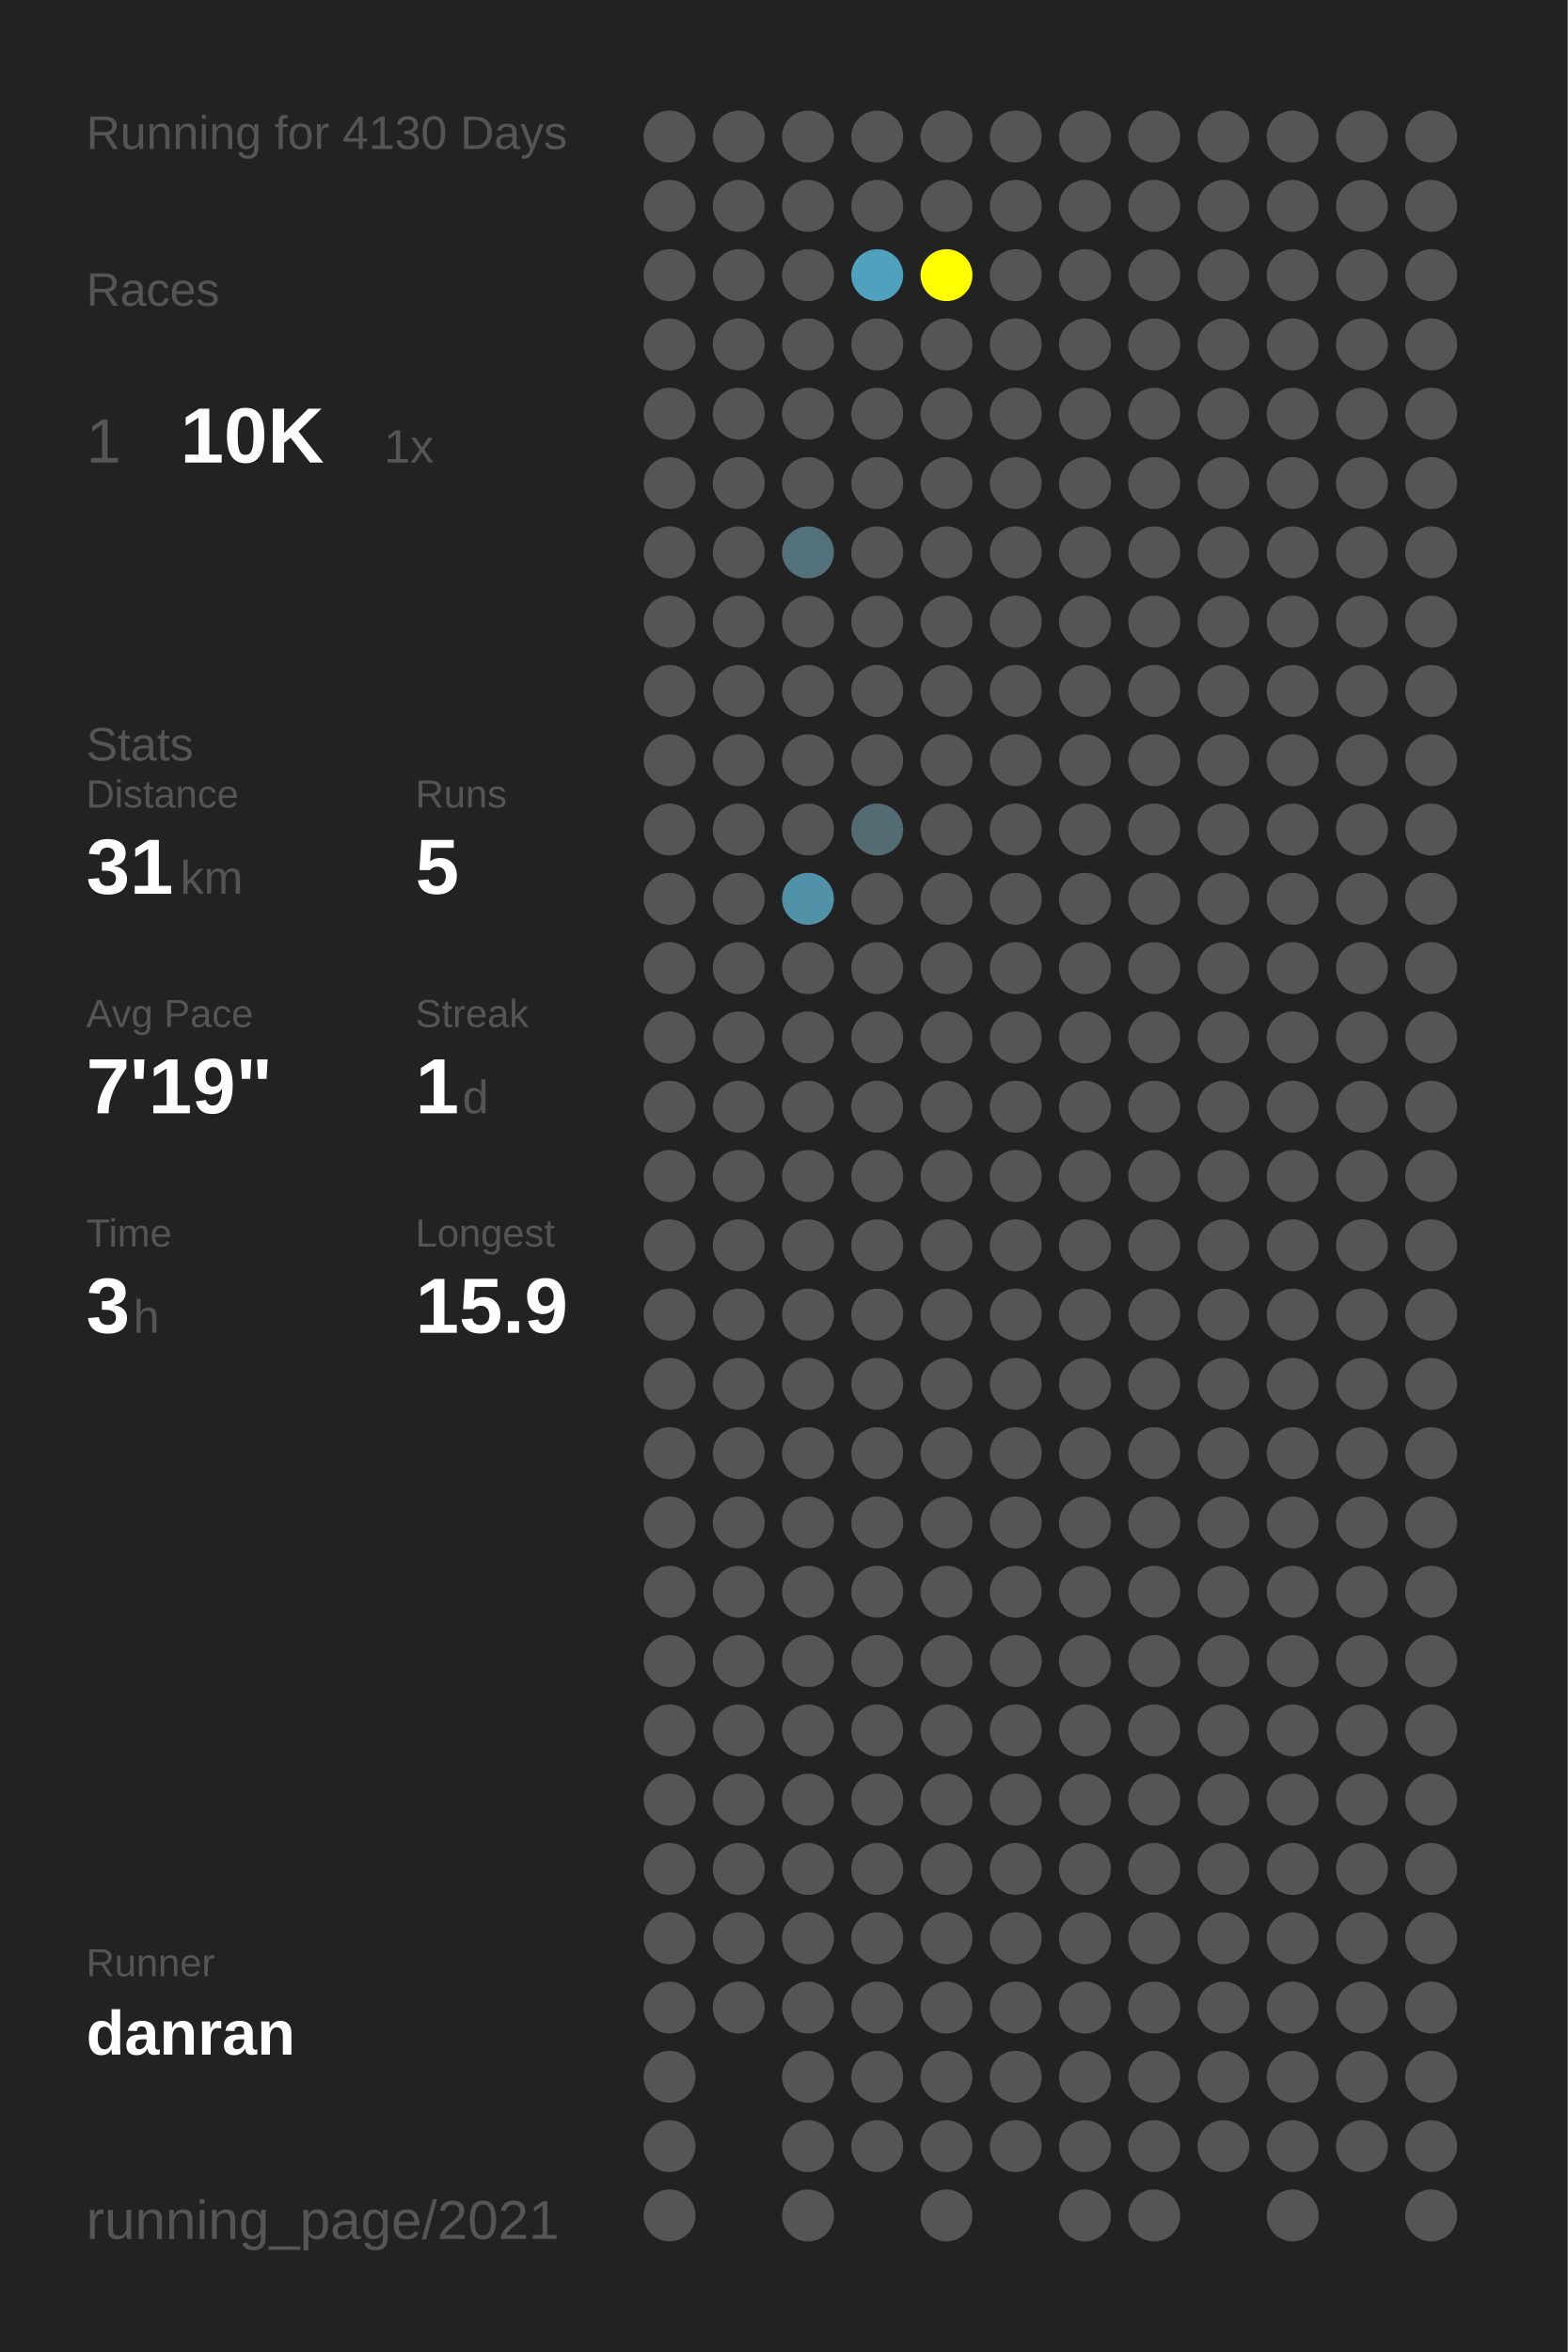
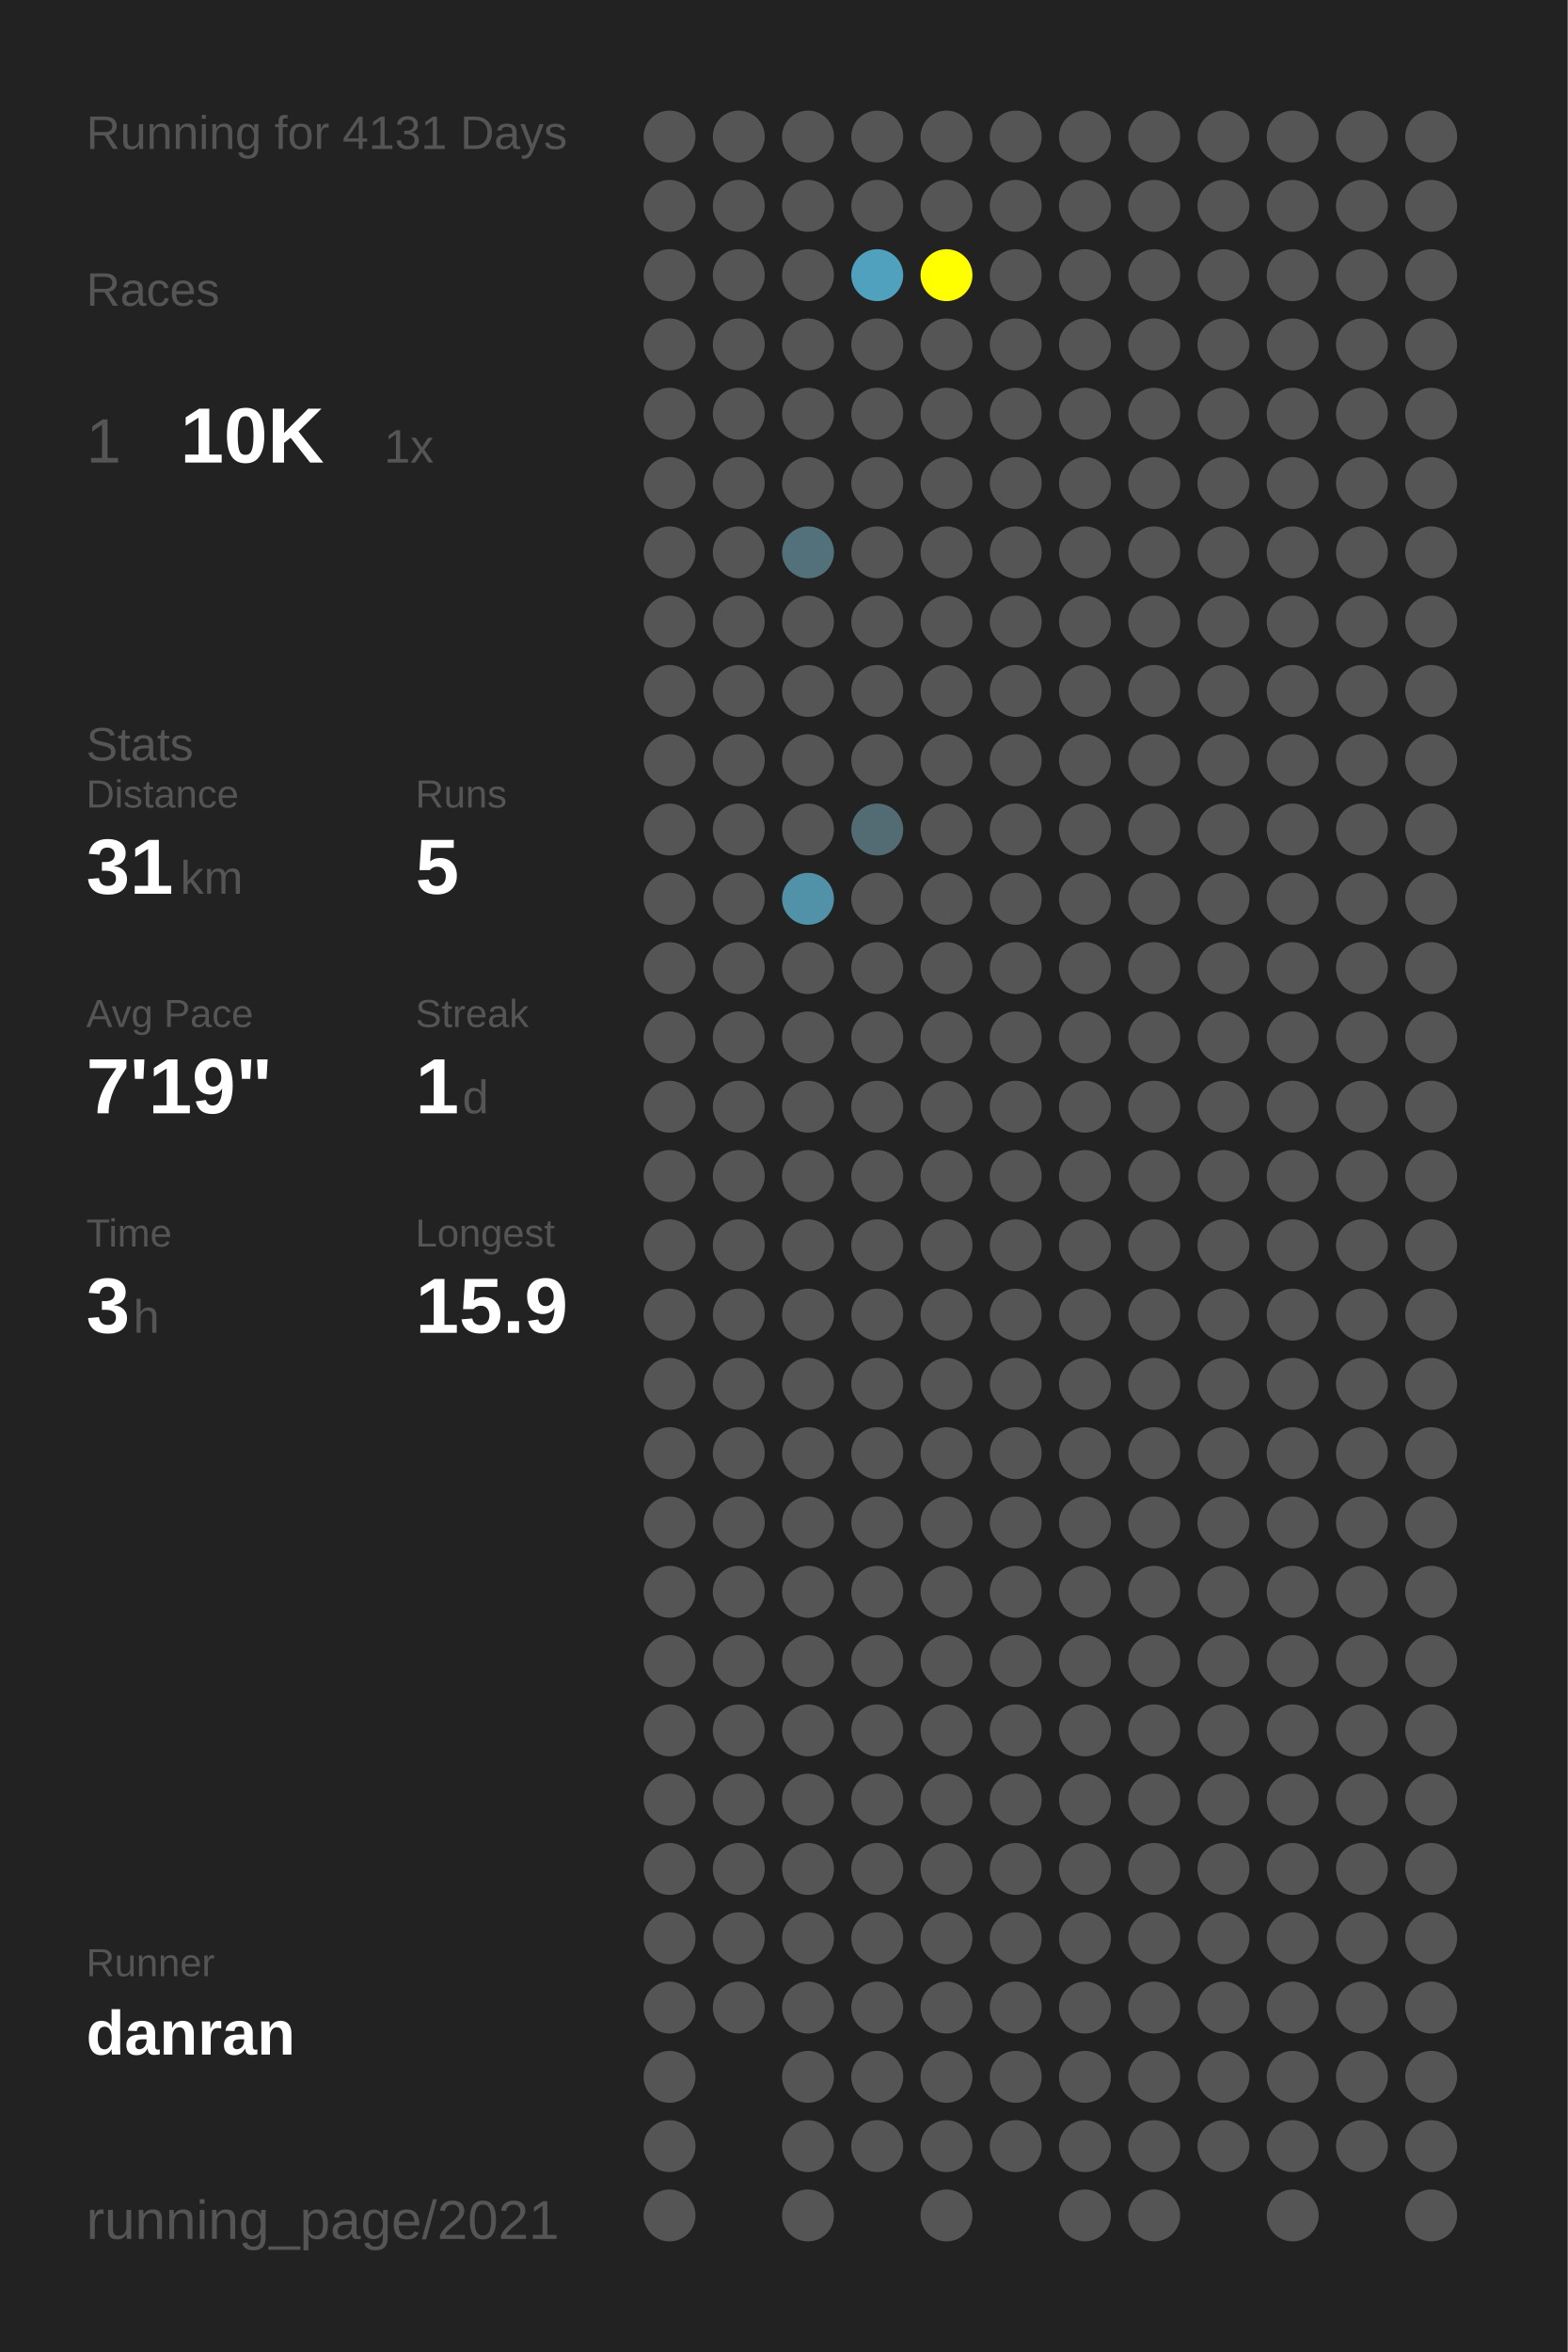
<svg xmlns="http://www.w3.org/2000/svg" baseProfile="full" height="300mm" version="1.1" viewBox="0,0,200,300" width="200mm">
  <defs />
  <rect fill="#222222" height="300" width="200" x="0" y="0" />
-   <text fill="#555555" style="font-size:6px; font-family:Arial;" x="11" y="19">Running for 4130 Days</text>
+   <text fill="#555555" style="font-size:6px; font-family:Arial;" x="11" y="19">Running for 4131 Days</text>
  <text fill="#555555" style="font-size:6px; font-family:Arial;" x="11" y="39">Races</text>
  <text fill="#555555" style="font-size:8px; font-family:Arial;" x="11" y="59">1</text>
  <text fill="#FFFFFF" style="font-size:10px; font-family:Arial; font-weight:bold;" x="23" y="59">10K</text>
  <text fill="#555555" style="font-size:6px; font-family:Arial;" x="49" y="59">1x</text>
  <text fill="#555555" style="font-size:6px; font-family:Arial;" x="11" y="97">Stats</text>
  <text fill="#555555" style="font-size:5px; font-family:Arial;" x="11" y="103">Distance</text>
  <text fill="#FFFFFF" style="font-size:10px; font-family:Arial; font-weight:bold;" x="11" y="114">31</text>
  <text fill="#555555" style="font-size:6px; font-family:Arial;" x="23" y="114">km</text>
  <text fill="#555555" style="font-size:5px; font-family:Arial;" x="53" y="103">Runs</text>
  <text fill="#FFFFFF" style="font-size:10px; font-family:Arial; font-weight:bold;" x="53" y="114">5</text>
  <text fill="#555555" style="font-size:5px; font-family:Arial;" x="11" y="131">Avg Pace</text>
  <text fill="#FFFFFF" style="font-size:10px; font-family:Arial; font-weight:bold;" x="11" y="142">7'19"</text>
  <text fill="#555555" style="font-size:5px; font-family:Arial;" x="53" y="131">Streak</text>
  <text fill="#FFFFFF" style="font-size:10px; font-family:Arial; font-weight:bold;" x="53" y="142">1</text>
  <text fill="#555555" style="font-size:6px; font-family:Arial;" x="59" y="142">d</text>
  <text fill="#555555" style="font-size:5px; font-family:Arial;" x="11" y="159">Time</text>
  <text fill="#FFFFFF" style="font-size:10px; font-family:Arial; font-weight:bold;" x="11" y="170">3</text>
  <text fill="#555555" style="font-size:6px; font-family:Arial;" x="17" y="170">h</text>
  <text fill="#555555" style="font-size:5px; font-family:Arial;" x="53" y="159">Longest</text>
  <text fill="#FFFFFF" style="font-size:10px; font-family:Arial; font-weight:bold;" x="53" y="170">15.9</text>
  <text fill="#555555" style="font-size:5px; font-family:Arial;" x="11" y="252.065">Runner</text>
  <text fill="#FFFFFF" style="font-size:8px; font-family:Arial; font-weight:bold;" x="11" y="262.065">danran</text>
  <text fill="#555555" style="font-size:7px; font-family:Arial;" x="11" y="285.581">running_page/2021</text>
  <circle cx="85.417" cy="17.419" fill="#555555" r="3.312" />
  <circle cx="85.417" cy="26.258" fill="#555555" r="3.312" />
  <circle cx="85.417" cy="35.097" fill="#555555" r="3.312" />
  <circle cx="85.417" cy="43.935" fill="#555555" r="3.312" />
  <circle cx="85.417" cy="52.774" fill="#555555" r="3.312" />
  <circle cx="85.417" cy="61.613" fill="#555555" r="3.312" />
  <circle cx="85.417" cy="70.452" fill="#555555" r="3.312" />
  <circle cx="85.417" cy="79.29" fill="#555555" r="3.312" />
  <circle cx="85.417" cy="88.129" fill="#555555" r="3.312" />
  <circle cx="85.417" cy="96.968" fill="#555555" r="3.312" />
  <circle cx="85.417" cy="105.806" fill="#555555" r="3.312" />
  <circle cx="85.417" cy="114.645" fill="#555555" r="3.312" />
  <circle cx="85.417" cy="123.484" fill="#555555" r="3.312" />
  <circle cx="85.417" cy="132.323" fill="#555555" r="3.312" />
  <circle cx="85.417" cy="141.161" fill="#555555" r="3.312" />
  <circle cx="85.417" cy="150" fill="#555555" r="3.312" />
  <circle cx="85.417" cy="158.839" fill="#555555" r="3.312" />
  <circle cx="85.417" cy="167.677" fill="#555555" r="3.312" />
  <circle cx="85.417" cy="176.516" fill="#555555" r="3.312" />
  <circle cx="85.417" cy="185.355" fill="#555555" r="3.312" />
  <circle cx="85.417" cy="194.194" fill="#555555" r="3.312" />
  <circle cx="85.417" cy="203.032" fill="#555555" r="3.312" />
  <circle cx="85.417" cy="211.871" fill="#555555" r="3.312" />
  <circle cx="85.417" cy="220.71" fill="#555555" r="3.312" />
  <circle cx="85.417" cy="229.548" fill="#555555" r="3.312" />
  <circle cx="85.417" cy="238.387" fill="#555555" r="3.312" />
  <circle cx="85.417" cy="247.226" fill="#555555" r="3.312" />
  <circle cx="85.417" cy="256.065" fill="#555555" r="3.312" />
  <circle cx="85.417" cy="264.903" fill="#555555" r="3.312" />
  <circle cx="85.417" cy="273.742" fill="#555555" r="3.312" />
  <circle cx="85.417" cy="282.581" fill="#555555" r="3.312" />
  <circle cx="94.25" cy="17.419" fill="#555555" r="3.312" />
  <circle cx="94.25" cy="26.258" fill="#555555" r="3.312" />
  <circle cx="94.25" cy="35.097" fill="#555555" r="3.312" />
  <circle cx="94.25" cy="43.935" fill="#555555" r="3.312" />
  <circle cx="94.25" cy="52.774" fill="#555555" r="3.312" />
  <circle cx="94.25" cy="61.613" fill="#555555" r="3.312" />
  <circle cx="94.25" cy="70.452" fill="#555555" r="3.312" />
  <circle cx="94.25" cy="79.29" fill="#555555" r="3.312" />
  <circle cx="94.25" cy="88.129" fill="#555555" r="3.312" />
  <circle cx="94.25" cy="96.968" fill="#555555" r="3.312" />
  <circle cx="94.25" cy="105.806" fill="#555555" r="3.312" />
  <circle cx="94.25" cy="114.645" fill="#555555" r="3.312" />
  <circle cx="94.25" cy="123.484" fill="#555555" r="3.312" />
  <circle cx="94.25" cy="132.323" fill="#555555" r="3.312" />
  <circle cx="94.25" cy="141.161" fill="#555555" r="3.312" />
  <circle cx="94.25" cy="150" fill="#555555" r="3.312" />
  <circle cx="94.25" cy="158.839" fill="#555555" r="3.312" />
  <circle cx="94.25" cy="167.677" fill="#555555" r="3.312" />
  <circle cx="94.25" cy="176.516" fill="#555555" r="3.312" />
  <circle cx="94.25" cy="185.355" fill="#555555" r="3.312" />
  <circle cx="94.25" cy="194.194" fill="#555555" r="3.312" />
  <circle cx="94.25" cy="203.032" fill="#555555" r="3.312" />
  <circle cx="94.25" cy="211.871" fill="#555555" r="3.312" />
  <circle cx="94.25" cy="220.71" fill="#555555" r="3.312" />
  <circle cx="94.25" cy="229.548" fill="#555555" r="3.312" />
  <circle cx="94.25" cy="238.387" fill="#555555" r="3.312" />
  <circle cx="94.25" cy="247.226" fill="#555555" r="3.312" />
  <circle cx="94.25" cy="256.065" fill="#555555" r="3.312" />
  <circle cx="103.083" cy="17.419" fill="#555555" r="3.312" />
  <circle cx="103.083" cy="26.258" fill="#555555" r="3.312" />
  <circle cx="103.083" cy="35.097" fill="#555555" r="3.312" />
  <circle cx="103.083" cy="43.935" fill="#555555" r="3.312" />
  <circle cx="103.083" cy="52.774" fill="#555555" r="3.312" />
  <circle cx="103.083" cy="61.613" fill="#555555" r="3.312" />
  <circle cx="103.083" cy="70.452" fill="#53717b" r="3.312" />
  <circle cx="103.083" cy="79.29" fill="#555555" r="3.312" />
  <circle cx="103.083" cy="88.129" fill="#555555" r="3.312" />
  <circle cx="103.083" cy="96.968" fill="#555555" r="3.312" />
  <circle cx="103.083" cy="105.806" fill="#555555" r="3.312" />
  <circle cx="103.083" cy="114.645" fill="#5192a8" r="3.312" />
  <circle cx="103.083" cy="123.484" fill="#555555" r="3.312" />
  <circle cx="103.083" cy="132.323" fill="#555555" r="3.312" />
  <circle cx="103.083" cy="141.161" fill="#555555" r="3.312" />
  <circle cx="103.083" cy="150" fill="#555555" r="3.312" />
  <circle cx="103.083" cy="158.839" fill="#555555" r="3.312" />
  <circle cx="103.083" cy="167.677" fill="#555555" r="3.312" />
  <circle cx="103.083" cy="176.516" fill="#555555" r="3.312" />
  <circle cx="103.083" cy="185.355" fill="#555555" r="3.312" />
  <circle cx="103.083" cy="194.194" fill="#555555" r="3.312" />
  <circle cx="103.083" cy="203.032" fill="#555555" r="3.312" />
  <circle cx="103.083" cy="211.871" fill="#555555" r="3.312" />
  <circle cx="103.083" cy="220.71" fill="#555555" r="3.312" />
  <circle cx="103.083" cy="229.548" fill="#555555" r="3.312" />
  <circle cx="103.083" cy="238.387" fill="#555555" r="3.312" />
  <circle cx="103.083" cy="247.226" fill="#555555" r="3.312" />
  <circle cx="103.083" cy="256.065" fill="#555555" r="3.312" />
  <circle cx="103.083" cy="264.903" fill="#555555" r="3.312" />
  <circle cx="103.083" cy="273.742" fill="#555555" r="3.312" />
  <circle cx="103.083" cy="282.581" fill="#555555" r="3.312" />
  <circle cx="111.917" cy="17.419" fill="#555555" r="3.312" />
  <circle cx="111.917" cy="26.258" fill="#555555" r="3.312" />
  <circle cx="111.917" cy="35.097" fill="#50a1bd" r="3.312" />
  <circle cx="111.917" cy="43.935" fill="#555555" r="3.312" />
  <circle cx="111.917" cy="52.774" fill="#555555" r="3.312" />
  <circle cx="111.917" cy="61.613" fill="#555555" r="3.312" />
  <circle cx="111.917" cy="70.452" fill="#555555" r="3.312" />
  <circle cx="111.917" cy="79.29" fill="#555555" r="3.312" />
  <circle cx="111.917" cy="88.129" fill="#555555" r="3.312" />
  <circle cx="111.917" cy="96.968" fill="#555555" r="3.312" />
  <circle cx="111.917" cy="105.806" fill="#536b73" r="3.312" />
  <circle cx="111.917" cy="114.645" fill="#555555" r="3.312" />
  <circle cx="111.917" cy="123.484" fill="#555555" r="3.312" />
  <circle cx="111.917" cy="132.323" fill="#555555" r="3.312" />
  <circle cx="111.917" cy="141.161" fill="#555555" r="3.312" />
  <circle cx="111.917" cy="150" fill="#555555" r="3.312" />
  <circle cx="111.917" cy="158.839" fill="#555555" r="3.312" />
  <circle cx="111.917" cy="167.677" fill="#555555" r="3.312" />
  <circle cx="111.917" cy="176.516" fill="#555555" r="3.312" />
  <circle cx="111.917" cy="185.355" fill="#555555" r="3.312" />
  <circle cx="111.917" cy="194.194" fill="#555555" r="3.312" />
  <circle cx="111.917" cy="203.032" fill="#555555" r="3.312" />
  <circle cx="111.917" cy="211.871" fill="#555555" r="3.312" />
  <circle cx="111.917" cy="220.71" fill="#555555" r="3.312" />
  <circle cx="111.917" cy="229.548" fill="#555555" r="3.312" />
  <circle cx="111.917" cy="238.387" fill="#555555" r="3.312" />
  <circle cx="111.917" cy="247.226" fill="#555555" r="3.312" />
  <circle cx="111.917" cy="256.065" fill="#555555" r="3.312" />
  <circle cx="111.917" cy="264.903" fill="#555555" r="3.312" />
  <circle cx="111.917" cy="273.742" fill="#555555" r="3.312" />
  <circle cx="120.75" cy="17.419" fill="#555555" r="3.312" />
  <circle cx="120.75" cy="26.258" fill="#555555" r="3.312" />
  <circle cx="120.75" cy="35.097" fill="#FFFF00" r="3.312" />
  <circle cx="120.75" cy="43.935" fill="#555555" r="3.312" />
  <circle cx="120.75" cy="52.774" fill="#555555" r="3.312" />
  <circle cx="120.75" cy="61.613" fill="#555555" r="3.312" />
  <circle cx="120.75" cy="70.452" fill="#555555" r="3.312" />
  <circle cx="120.75" cy="79.29" fill="#555555" r="3.312" />
  <circle cx="120.75" cy="88.129" fill="#555555" r="3.312" />
  <circle cx="120.75" cy="96.968" fill="#555555" r="3.312" />
  <circle cx="120.75" cy="105.806" fill="#555555" r="3.312" />
  <circle cx="120.75" cy="114.645" fill="#555555" r="3.312" />
  <circle cx="120.75" cy="123.484" fill="#555555" r="3.312" />
  <circle cx="120.75" cy="132.323" fill="#555555" r="3.312" />
  <circle cx="120.75" cy="141.161" fill="#555555" r="3.312" />
  <circle cx="120.75" cy="150" fill="#555555" r="3.312" />
  <circle cx="120.75" cy="158.839" fill="#555555" r="3.312" />
  <circle cx="120.75" cy="167.677" fill="#555555" r="3.312" />
  <circle cx="120.75" cy="176.516" fill="#555555" r="3.312" />
  <circle cx="120.75" cy="185.355" fill="#555555" r="3.312" />
  <circle cx="120.75" cy="194.194" fill="#555555" r="3.312" />
  <circle cx="120.75" cy="203.032" fill="#555555" r="3.312" />
  <circle cx="120.75" cy="211.871" fill="#555555" r="3.312" />
  <circle cx="120.75" cy="220.71" fill="#555555" r="3.312" />
  <circle cx="120.75" cy="229.548" fill="#555555" r="3.312" />
  <circle cx="120.75" cy="238.387" fill="#555555" r="3.312" />
  <circle cx="120.75" cy="247.226" fill="#555555" r="3.312" />
  <circle cx="120.75" cy="256.065" fill="#555555" r="3.312" />
  <circle cx="120.75" cy="264.903" fill="#555555" r="3.312" />
  <circle cx="120.75" cy="273.742" fill="#555555" r="3.312" />
  <circle cx="120.75" cy="282.581" fill="#555555" r="3.312" />
  <circle cx="129.583" cy="17.419" fill="#555555" r="3.312" />
  <circle cx="129.583" cy="26.258" fill="#555555" r="3.312" />
  <circle cx="129.583" cy="35.097" fill="#555555" r="3.312" />
  <circle cx="129.583" cy="43.935" fill="#555555" r="3.312" />
  <circle cx="129.583" cy="52.774" fill="#555555" r="3.312" />
  <circle cx="129.583" cy="61.613" fill="#555555" r="3.312" />
  <circle cx="129.583" cy="70.452" fill="#555555" r="3.312" />
  <circle cx="129.583" cy="79.29" fill="#555555" r="3.312" />
  <circle cx="129.583" cy="88.129" fill="#555555" r="3.312" />
  <circle cx="129.583" cy="96.968" fill="#555555" r="3.312" />
  <circle cx="129.583" cy="105.806" fill="#555555" r="3.312" />
  <circle cx="129.583" cy="114.645" fill="#555555" r="3.312" />
  <circle cx="129.583" cy="123.484" fill="#555555" r="3.312" />
  <circle cx="129.583" cy="132.323" fill="#555555" r="3.312" />
  <circle cx="129.583" cy="141.161" fill="#555555" r="3.312" />
  <circle cx="129.583" cy="150" fill="#555555" r="3.312" />
  <circle cx="129.583" cy="158.839" fill="#555555" r="3.312" />
  <circle cx="129.583" cy="167.677" fill="#555555" r="3.312" />
  <circle cx="129.583" cy="176.516" fill="#555555" r="3.312" />
  <circle cx="129.583" cy="185.355" fill="#555555" r="3.312" />
  <circle cx="129.583" cy="194.194" fill="#555555" r="3.312" />
  <circle cx="129.583" cy="203.032" fill="#555555" r="3.312" />
  <circle cx="129.583" cy="211.871" fill="#555555" r="3.312" />
  <circle cx="129.583" cy="220.71" fill="#555555" r="3.312" />
  <circle cx="129.583" cy="229.548" fill="#555555" r="3.312" />
  <circle cx="129.583" cy="238.387" fill="#555555" r="3.312" />
  <circle cx="129.583" cy="247.226" fill="#555555" r="3.312" />
  <circle cx="129.583" cy="256.065" fill="#555555" r="3.312" />
  <circle cx="129.583" cy="264.903" fill="#555555" r="3.312" />
  <circle cx="129.583" cy="273.742" fill="#555555" r="3.312" />
  <circle cx="138.417" cy="17.419" fill="#555555" r="3.312" />
  <circle cx="138.417" cy="26.258" fill="#555555" r="3.312" />
  <circle cx="138.417" cy="35.097" fill="#555555" r="3.312" />
  <circle cx="138.417" cy="43.935" fill="#555555" r="3.312" />
  <circle cx="138.417" cy="52.774" fill="#555555" r="3.312" />
  <circle cx="138.417" cy="61.613" fill="#555555" r="3.312" />
  <circle cx="138.417" cy="70.452" fill="#555555" r="3.312" />
  <circle cx="138.417" cy="79.29" fill="#555555" r="3.312" />
  <circle cx="138.417" cy="88.129" fill="#555555" r="3.312" />
  <circle cx="138.417" cy="96.968" fill="#555555" r="3.312" />
  <circle cx="138.417" cy="105.806" fill="#555555" r="3.312" />
  <circle cx="138.417" cy="114.645" fill="#555555" r="3.312" />
  <circle cx="138.417" cy="123.484" fill="#555555" r="3.312" />
  <circle cx="138.417" cy="132.323" fill="#555555" r="3.312" />
  <circle cx="138.417" cy="141.161" fill="#555555" r="3.312" />
  <circle cx="138.417" cy="150" fill="#555555" r="3.312" />
  <circle cx="138.417" cy="158.839" fill="#555555" r="3.312" />
  <circle cx="138.417" cy="167.677" fill="#555555" r="3.312" />
  <circle cx="138.417" cy="176.516" fill="#555555" r="3.312" />
  <circle cx="138.417" cy="185.355" fill="#555555" r="3.312" />
  <circle cx="138.417" cy="194.194" fill="#555555" r="3.312" />
  <circle cx="138.417" cy="203.032" fill="#555555" r="3.312" />
  <circle cx="138.417" cy="211.871" fill="#555555" r="3.312" />
  <circle cx="138.417" cy="220.71" fill="#555555" r="3.312" />
  <circle cx="138.417" cy="229.548" fill="#555555" r="3.312" />
  <circle cx="138.417" cy="238.387" fill="#555555" r="3.312" />
  <circle cx="138.417" cy="247.226" fill="#555555" r="3.312" />
  <circle cx="138.417" cy="256.065" fill="#555555" r="3.312" />
  <circle cx="138.417" cy="264.903" fill="#555555" r="3.312" />
  <circle cx="138.417" cy="273.742" fill="#555555" r="3.312" />
  <circle cx="138.417" cy="282.581" fill="#555555" r="3.312" />
  <circle cx="147.25" cy="17.419" fill="#555555" r="3.312" />
  <circle cx="147.25" cy="26.258" fill="#555555" r="3.312" />
  <circle cx="147.25" cy="35.097" fill="#555555" r="3.312" />
  <circle cx="147.25" cy="43.935" fill="#555555" r="3.312" />
  <circle cx="147.25" cy="52.774" fill="#555555" r="3.312" />
  <circle cx="147.25" cy="61.613" fill="#555555" r="3.312" />
  <circle cx="147.25" cy="70.452" fill="#555555" r="3.312" />
  <circle cx="147.25" cy="79.29" fill="#555555" r="3.312" />
  <circle cx="147.25" cy="88.129" fill="#555555" r="3.312" />
  <circle cx="147.25" cy="96.968" fill="#555555" r="3.312" />
  <circle cx="147.25" cy="105.806" fill="#555555" r="3.312" />
  <circle cx="147.25" cy="114.645" fill="#555555" r="3.312" />
  <circle cx="147.25" cy="123.484" fill="#555555" r="3.312" />
  <circle cx="147.25" cy="132.323" fill="#555555" r="3.312" />
  <circle cx="147.25" cy="141.161" fill="#555555" r="3.312" />
  <circle cx="147.25" cy="150" fill="#555555" r="3.312" />
  <circle cx="147.25" cy="158.839" fill="#555555" r="3.312" />
  <circle cx="147.25" cy="167.677" fill="#555555" r="3.312" />
  <circle cx="147.25" cy="176.516" fill="#555555" r="3.312" />
  <circle cx="147.25" cy="185.355" fill="#555555" r="3.312" />
  <circle cx="147.25" cy="194.194" fill="#555555" r="3.312" />
  <circle cx="147.25" cy="203.032" fill="#555555" r="3.312" />
  <circle cx="147.25" cy="211.871" fill="#555555" r="3.312" />
  <circle cx="147.25" cy="220.71" fill="#555555" r="3.312" />
  <circle cx="147.25" cy="229.548" fill="#555555" r="3.312" />
  <circle cx="147.25" cy="238.387" fill="#555555" r="3.312" />
  <circle cx="147.25" cy="247.226" fill="#555555" r="3.312" />
  <circle cx="147.25" cy="256.065" fill="#555555" r="3.312" />
  <circle cx="147.25" cy="264.903" fill="#555555" r="3.312" />
  <circle cx="147.25" cy="273.742" fill="#555555" r="3.312" />
  <circle cx="147.25" cy="282.581" fill="#555555" r="3.312" />
  <circle cx="156.083" cy="17.419" fill="#555555" r="3.312" />
  <circle cx="156.083" cy="26.258" fill="#555555" r="3.312" />
  <circle cx="156.083" cy="35.097" fill="#555555" r="3.312" />
  <circle cx="156.083" cy="43.935" fill="#555555" r="3.312" />
  <circle cx="156.083" cy="52.774" fill="#555555" r="3.312" />
  <circle cx="156.083" cy="61.613" fill="#555555" r="3.312" />
  <circle cx="156.083" cy="70.452" fill="#555555" r="3.312" />
  <circle cx="156.083" cy="79.29" fill="#555555" r="3.312" />
  <circle cx="156.083" cy="88.129" fill="#555555" r="3.312" />
  <circle cx="156.083" cy="96.968" fill="#555555" r="3.312" />
  <circle cx="156.083" cy="105.806" fill="#555555" r="3.312" />
  <circle cx="156.083" cy="114.645" fill="#555555" r="3.312" />
  <circle cx="156.083" cy="123.484" fill="#555555" r="3.312" />
  <circle cx="156.083" cy="132.323" fill="#555555" r="3.312" />
  <circle cx="156.083" cy="141.161" fill="#555555" r="3.312" />
  <circle cx="156.083" cy="150" fill="#555555" r="3.312" />
  <circle cx="156.083" cy="158.839" fill="#555555" r="3.312" />
  <circle cx="156.083" cy="167.677" fill="#555555" r="3.312" />
  <circle cx="156.083" cy="176.516" fill="#555555" r="3.312" />
  <circle cx="156.083" cy="185.355" fill="#555555" r="3.312" />
  <circle cx="156.083" cy="194.194" fill="#555555" r="3.312" />
  <circle cx="156.083" cy="203.032" fill="#555555" r="3.312" />
  <circle cx="156.083" cy="211.871" fill="#555555" r="3.312" />
  <circle cx="156.083" cy="220.71" fill="#555555" r="3.312" />
  <circle cx="156.083" cy="229.548" fill="#555555" r="3.312" />
  <circle cx="156.083" cy="238.387" fill="#555555" r="3.312" />
  <circle cx="156.083" cy="247.226" fill="#555555" r="3.312" />
  <circle cx="156.083" cy="256.065" fill="#555555" r="3.312" />
  <circle cx="156.083" cy="264.903" fill="#555555" r="3.312" />
  <circle cx="156.083" cy="273.742" fill="#555555" r="3.312" />
  <circle cx="164.917" cy="17.419" fill="#555555" r="3.312" />
  <circle cx="164.917" cy="26.258" fill="#555555" r="3.312" />
  <circle cx="164.917" cy="35.097" fill="#555555" r="3.312" />
  <circle cx="164.917" cy="43.935" fill="#555555" r="3.312" />
  <circle cx="164.917" cy="52.774" fill="#555555" r="3.312" />
  <circle cx="164.917" cy="61.613" fill="#555555" r="3.312" />
  <circle cx="164.917" cy="70.452" fill="#555555" r="3.312" />
  <circle cx="164.917" cy="79.29" fill="#555555" r="3.312" />
  <circle cx="164.917" cy="88.129" fill="#555555" r="3.312" />
  <circle cx="164.917" cy="96.968" fill="#555555" r="3.312" />
  <circle cx="164.917" cy="105.806" fill="#555555" r="3.312" />
  <circle cx="164.917" cy="114.645" fill="#555555" r="3.312" />
  <circle cx="164.917" cy="123.484" fill="#555555" r="3.312" />
  <circle cx="164.917" cy="132.323" fill="#555555" r="3.312" />
  <circle cx="164.917" cy="141.161" fill="#555555" r="3.312" />
  <circle cx="164.917" cy="150" fill="#555555" r="3.312" />
  <circle cx="164.917" cy="158.839" fill="#555555" r="3.312" />
  <circle cx="164.917" cy="167.677" fill="#555555" r="3.312" />
  <circle cx="164.917" cy="176.516" fill="#555555" r="3.312" />
  <circle cx="164.917" cy="185.355" fill="#555555" r="3.312" />
  <circle cx="164.917" cy="194.194" fill="#555555" r="3.312" />
  <circle cx="164.917" cy="203.032" fill="#555555" r="3.312" />
  <circle cx="164.917" cy="211.871" fill="#555555" r="3.312" />
  <circle cx="164.917" cy="220.71" fill="#555555" r="3.312" />
  <circle cx="164.917" cy="229.548" fill="#555555" r="3.312" />
  <circle cx="164.917" cy="238.387" fill="#555555" r="3.312" />
  <circle cx="164.917" cy="247.226" fill="#555555" r="3.312" />
  <circle cx="164.917" cy="256.065" fill="#555555" r="3.312" />
  <circle cx="164.917" cy="264.903" fill="#555555" r="3.312" />
  <circle cx="164.917" cy="273.742" fill="#555555" r="3.312" />
  <circle cx="164.917" cy="282.581" fill="#555555" r="3.312" />
  <circle cx="173.75" cy="17.419" fill="#555555" r="3.312" />
  <circle cx="173.75" cy="26.258" fill="#555555" r="3.312" />
  <circle cx="173.75" cy="35.097" fill="#555555" r="3.312" />
  <circle cx="173.75" cy="43.935" fill="#555555" r="3.312" />
  <circle cx="173.75" cy="52.774" fill="#555555" r="3.312" />
  <circle cx="173.75" cy="61.613" fill="#555555" r="3.312" />
  <circle cx="173.75" cy="70.452" fill="#555555" r="3.312" />
  <circle cx="173.75" cy="79.29" fill="#555555" r="3.312" />
  <circle cx="173.75" cy="88.129" fill="#555555" r="3.312" />
  <circle cx="173.75" cy="96.968" fill="#555555" r="3.312" />
  <circle cx="173.75" cy="105.806" fill="#555555" r="3.312" />
  <circle cx="173.75" cy="114.645" fill="#555555" r="3.312" />
  <circle cx="173.75" cy="123.484" fill="#555555" r="3.312" />
  <circle cx="173.75" cy="132.323" fill="#555555" r="3.312" />
  <circle cx="173.75" cy="141.161" fill="#555555" r="3.312" />
  <circle cx="173.75" cy="150" fill="#555555" r="3.312" />
  <circle cx="173.75" cy="158.839" fill="#555555" r="3.312" />
  <circle cx="173.75" cy="167.677" fill="#555555" r="3.312" />
  <circle cx="173.75" cy="176.516" fill="#555555" r="3.312" />
  <circle cx="173.75" cy="185.355" fill="#555555" r="3.312" />
  <circle cx="173.75" cy="194.194" fill="#555555" r="3.312" />
  <circle cx="173.75" cy="203.032" fill="#555555" r="3.312" />
  <circle cx="173.75" cy="211.871" fill="#555555" r="3.312" />
  <circle cx="173.75" cy="220.71" fill="#555555" r="3.312" />
  <circle cx="173.75" cy="229.548" fill="#555555" r="3.312" />
  <circle cx="173.75" cy="238.387" fill="#555555" r="3.312" />
  <circle cx="173.75" cy="247.226" fill="#555555" r="3.312" />
  <circle cx="173.75" cy="256.065" fill="#555555" r="3.312" />
  <circle cx="173.75" cy="264.903" fill="#555555" r="3.312" />
  <circle cx="173.75" cy="273.742" fill="#555555" r="3.312" />
  <circle cx="182.583" cy="17.419" fill="#555555" r="3.312" />
  <circle cx="182.583" cy="26.258" fill="#555555" r="3.312" />
  <circle cx="182.583" cy="35.097" fill="#555555" r="3.312" />
  <circle cx="182.583" cy="43.935" fill="#555555" r="3.312" />
  <circle cx="182.583" cy="52.774" fill="#555555" r="3.312" />
  <circle cx="182.583" cy="61.613" fill="#555555" r="3.312" />
  <circle cx="182.583" cy="70.452" fill="#555555" r="3.312" />
  <circle cx="182.583" cy="79.29" fill="#555555" r="3.312" />
  <circle cx="182.583" cy="88.129" fill="#555555" r="3.312" />
  <circle cx="182.583" cy="96.968" fill="#555555" r="3.312" />
  <circle cx="182.583" cy="105.806" fill="#555555" r="3.312" />
  <circle cx="182.583" cy="114.645" fill="#555555" r="3.312" />
  <circle cx="182.583" cy="123.484" fill="#555555" r="3.312" />
  <circle cx="182.583" cy="132.323" fill="#555555" r="3.312" />
  <circle cx="182.583" cy="141.161" fill="#555555" r="3.312" />
  <circle cx="182.583" cy="150" fill="#555555" r="3.312" />
  <circle cx="182.583" cy="158.839" fill="#555555" r="3.312" />
  <circle cx="182.583" cy="167.677" fill="#555555" r="3.312" />
  <circle cx="182.583" cy="176.516" fill="#555555" r="3.312" />
  <circle cx="182.583" cy="185.355" fill="#555555" r="3.312" />
  <circle cx="182.583" cy="194.194" fill="#555555" r="3.312" />
  <circle cx="182.583" cy="203.032" fill="#555555" r="3.312" />
  <circle cx="182.583" cy="211.871" fill="#555555" r="3.312" />
  <circle cx="182.583" cy="220.71" fill="#555555" r="3.312" />
  <circle cx="182.583" cy="229.548" fill="#555555" r="3.312" />
  <circle cx="182.583" cy="238.387" fill="#555555" r="3.312" />
  <circle cx="182.583" cy="247.226" fill="#555555" r="3.312" />
  <circle cx="182.583" cy="256.065" fill="#555555" r="3.312" />
  <circle cx="182.583" cy="264.903" fill="#555555" r="3.312" />
  <circle cx="182.583" cy="273.742" fill="#555555" r="3.312" />
  <circle cx="182.583" cy="282.581" fill="#555555" r="3.312" />
</svg>
